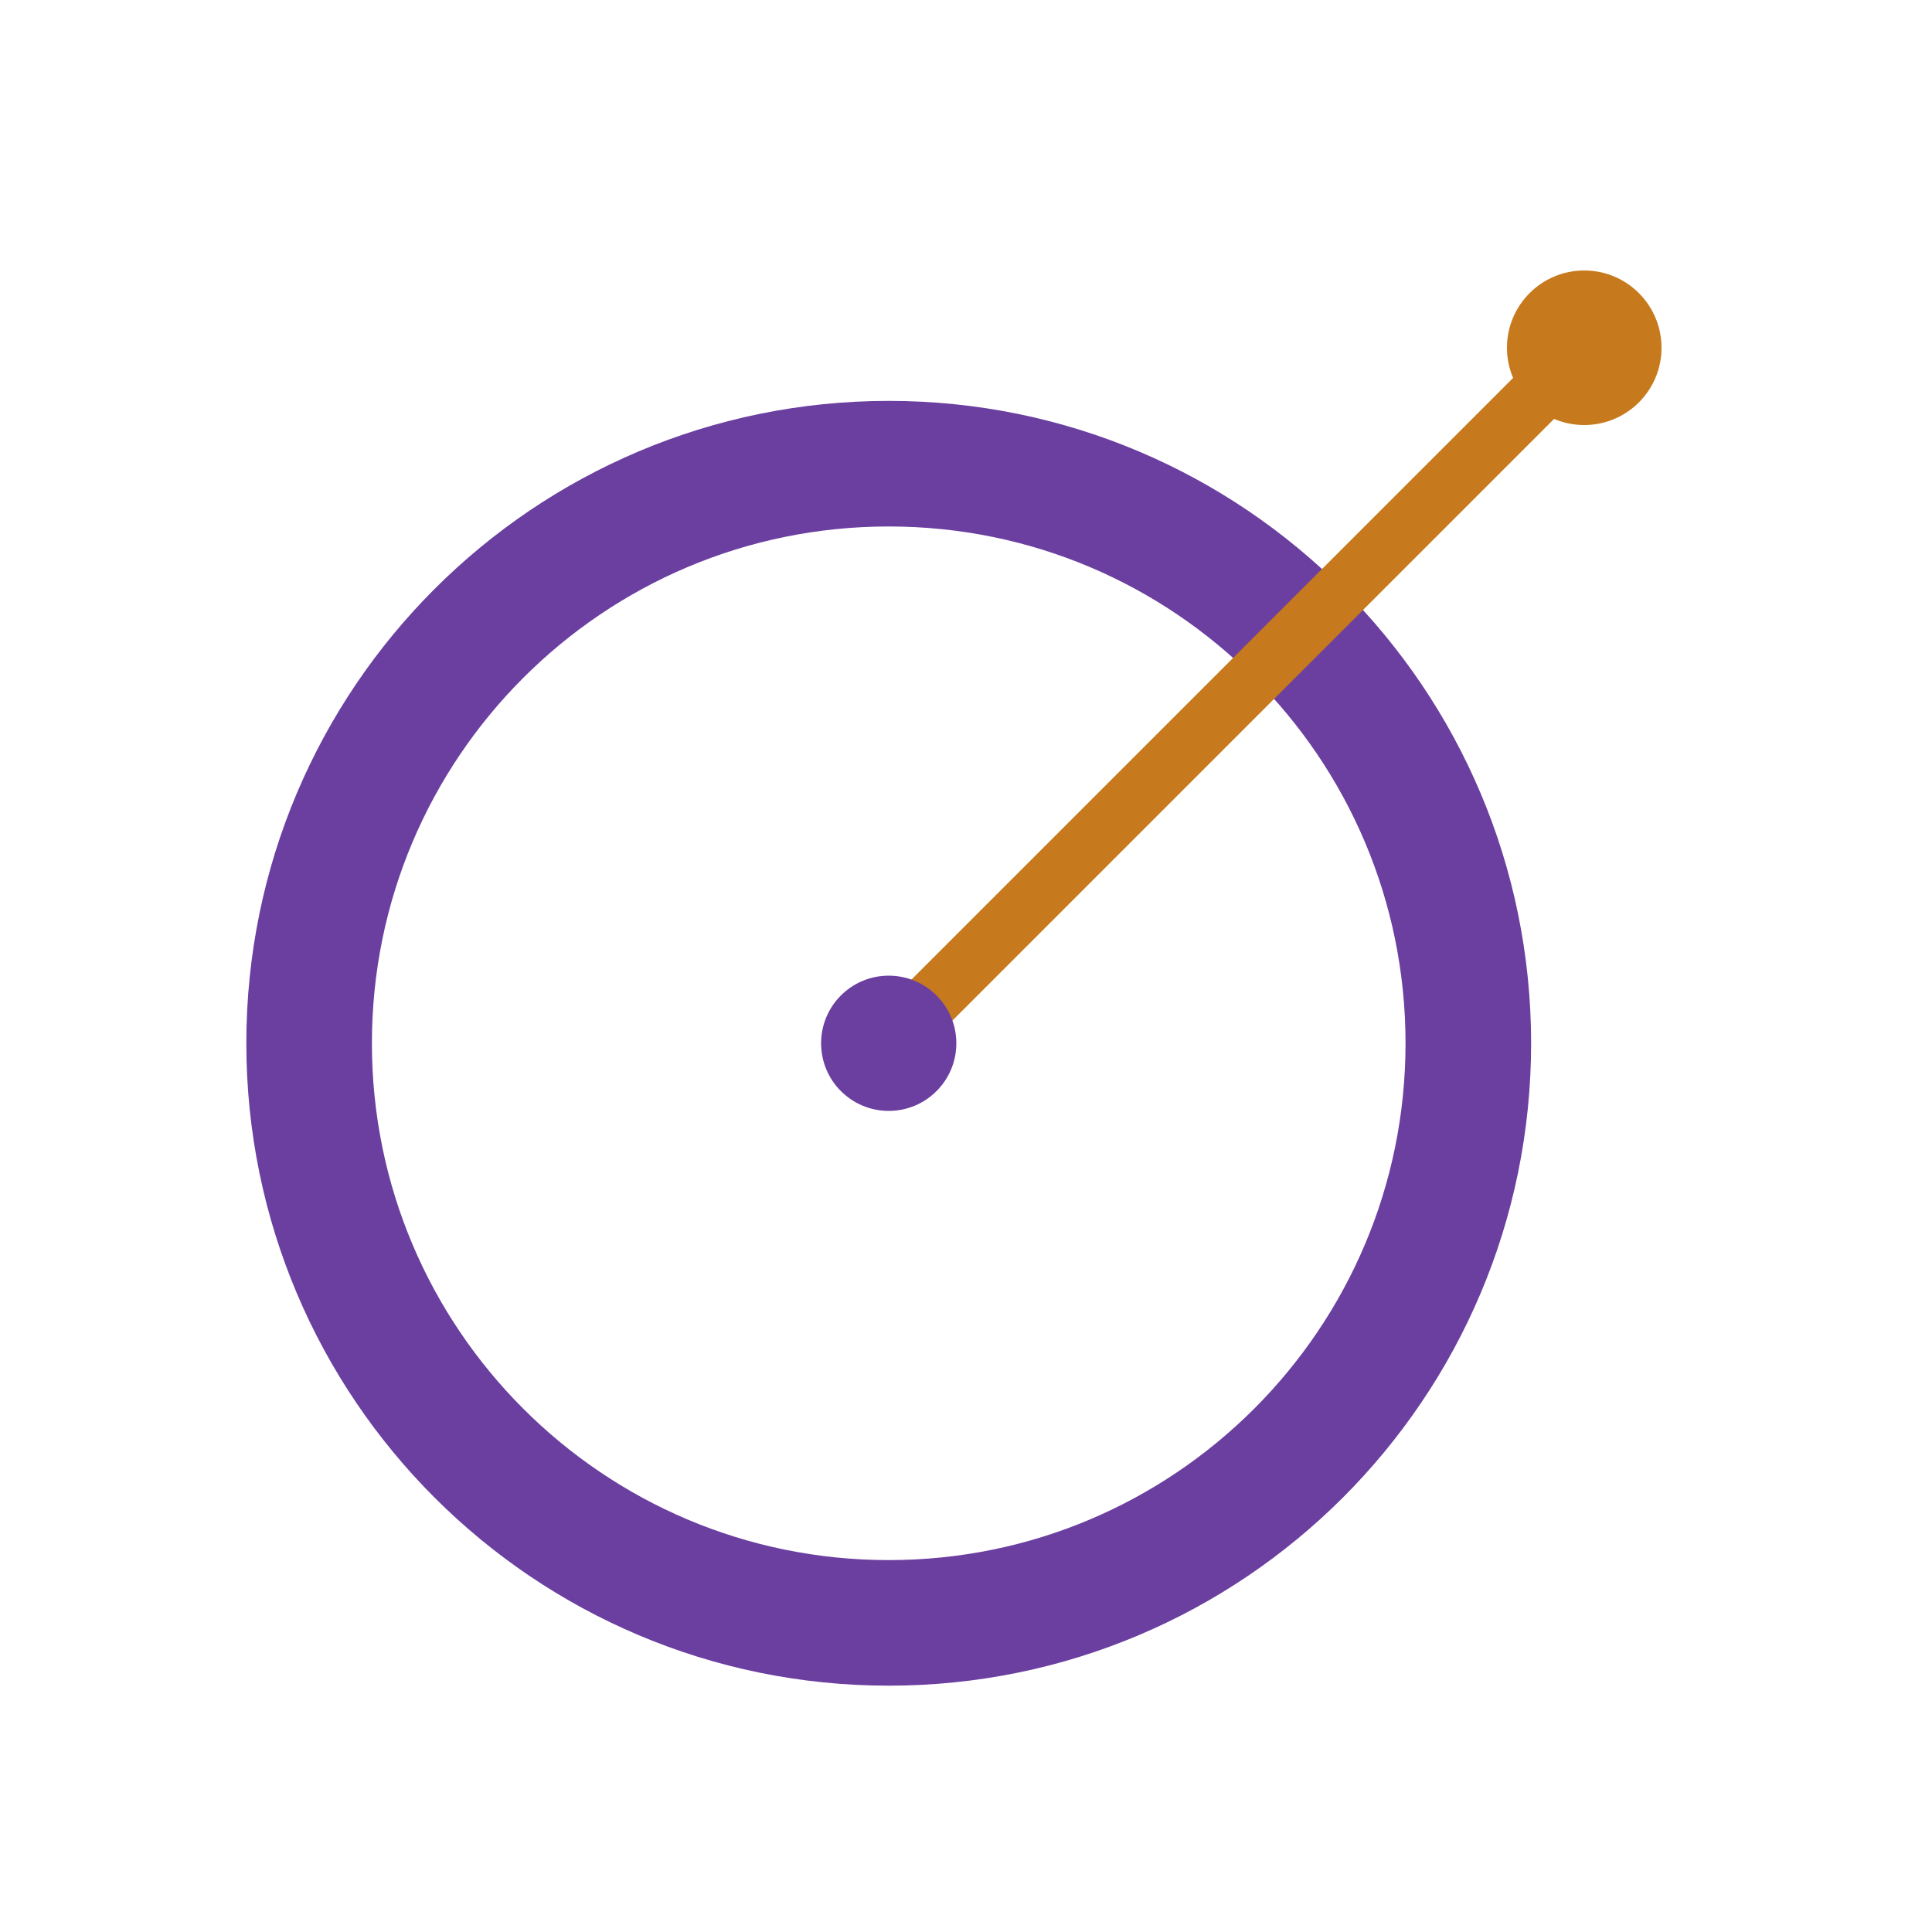
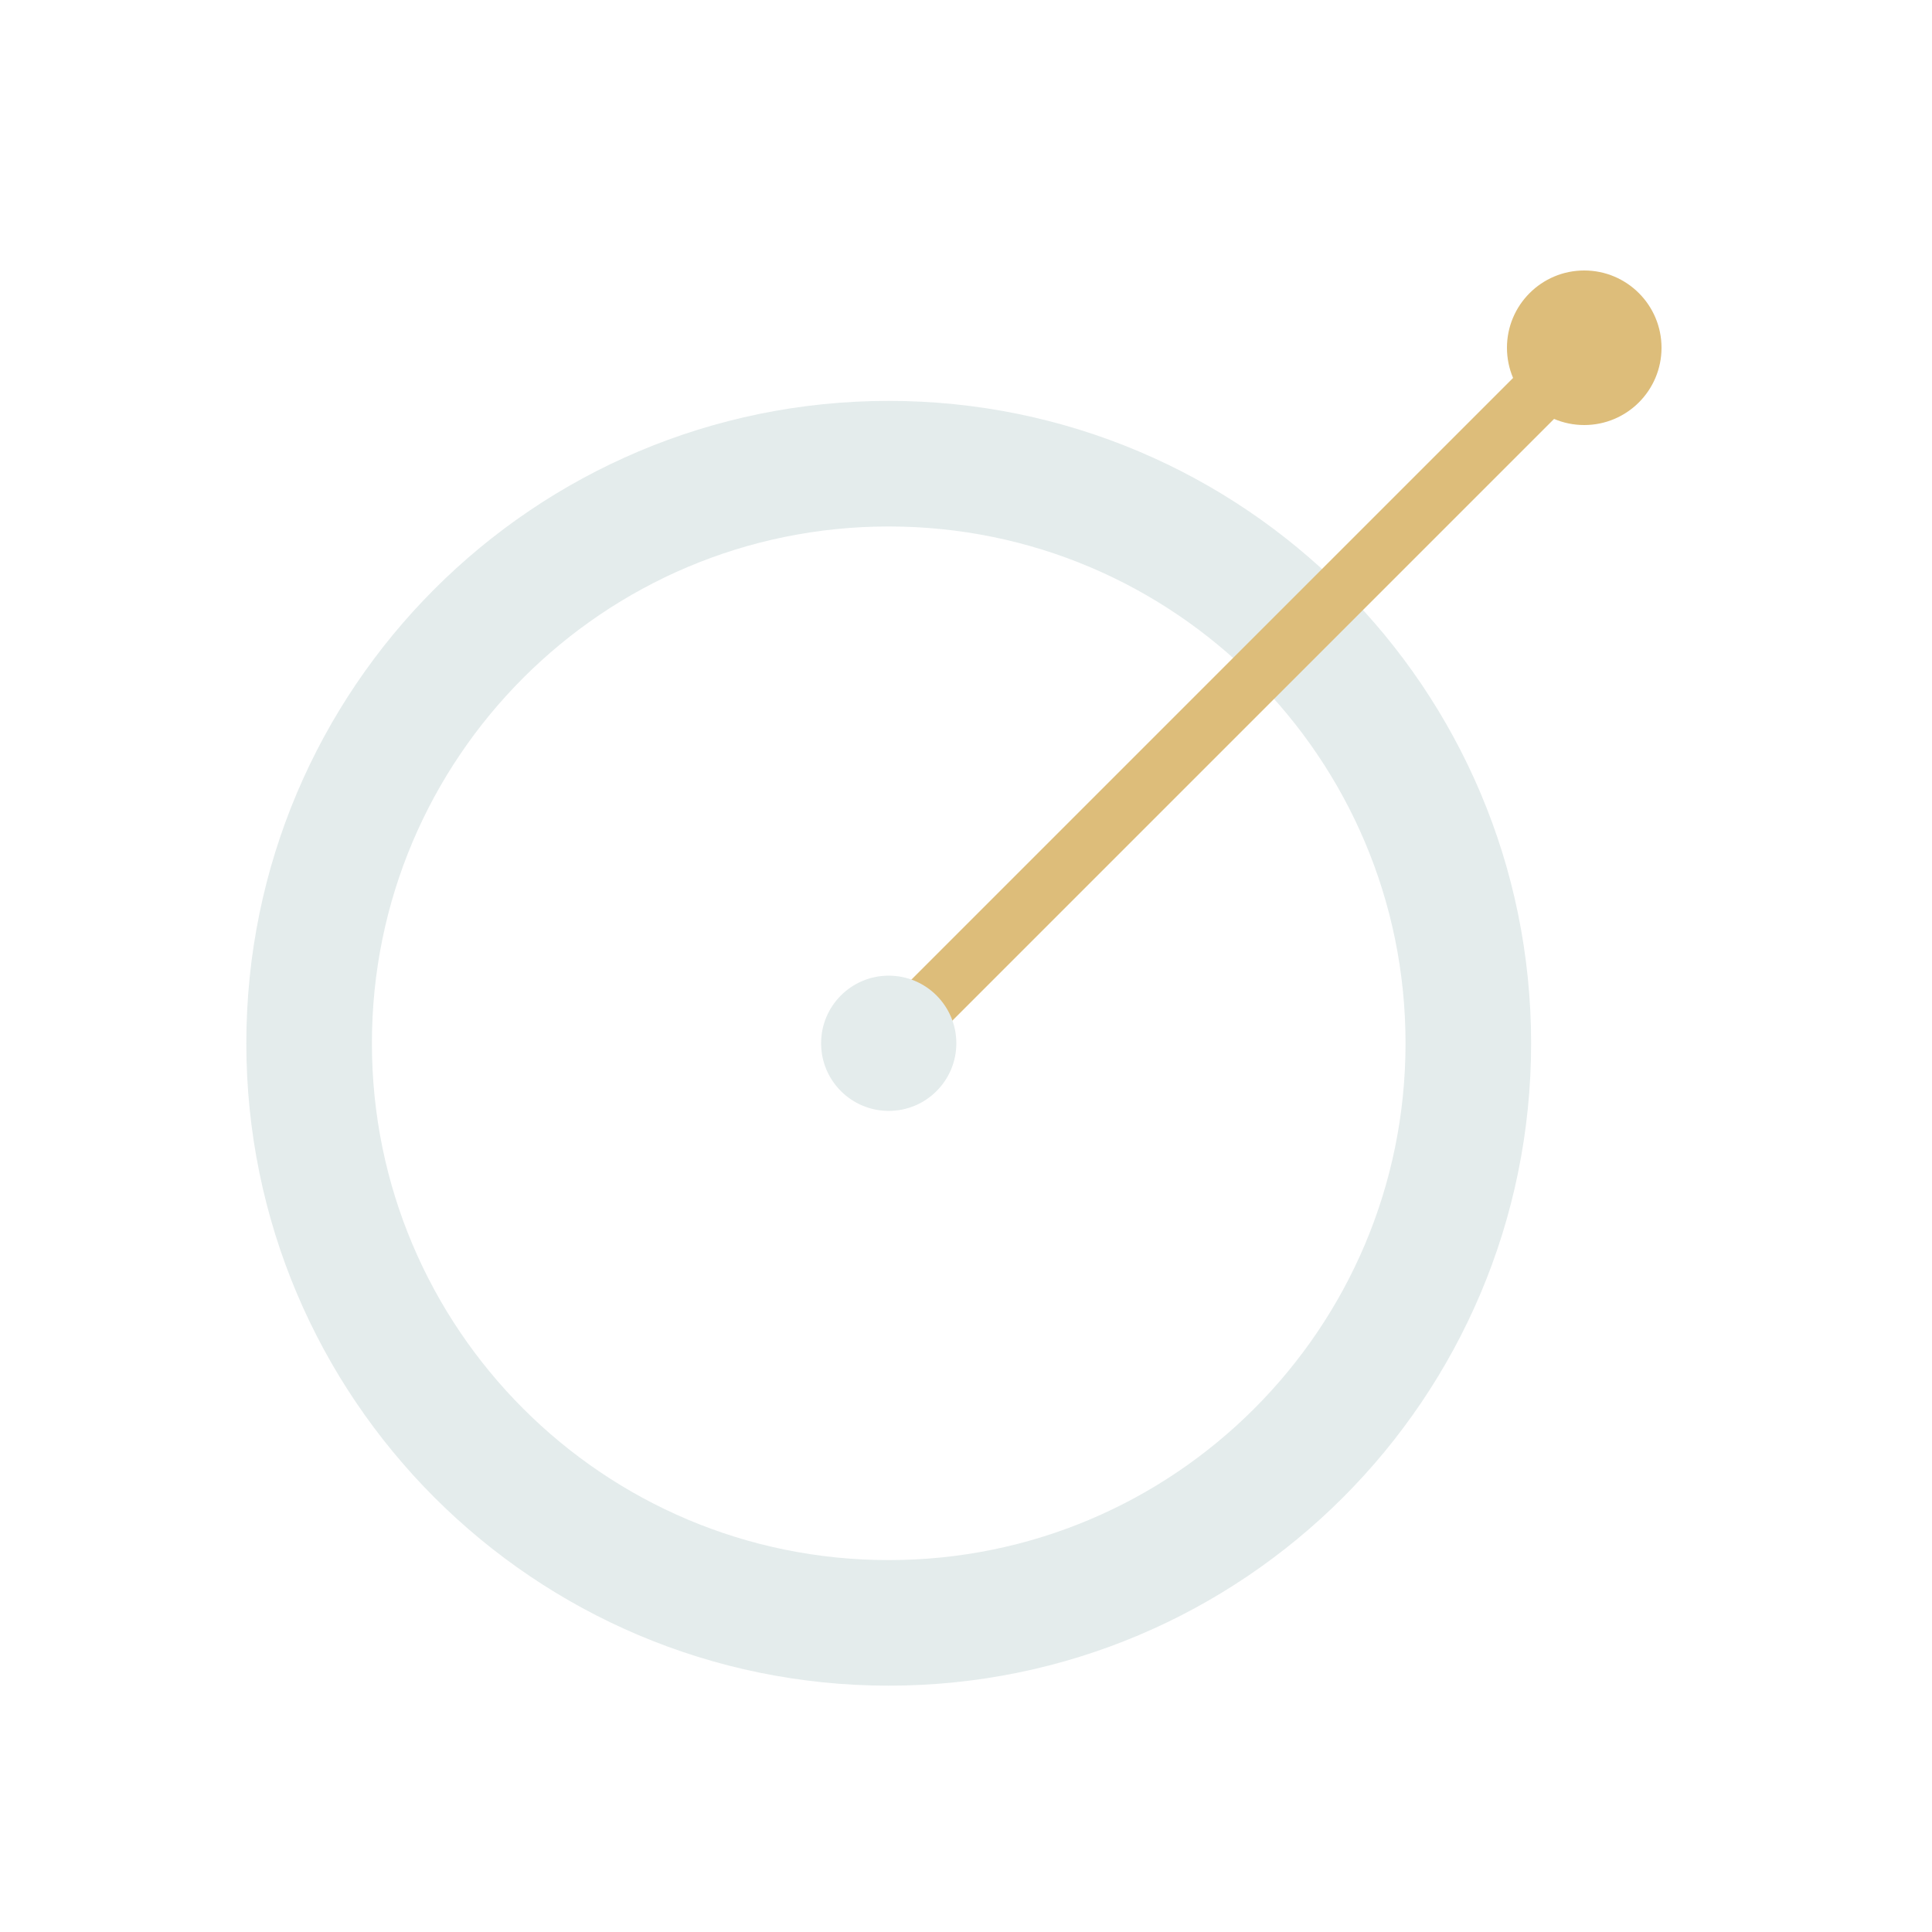
<svg xmlns="http://www.w3.org/2000/svg" viewBox="0 0 100 100" role="img" aria-label="scoutpost">
-   <circle cx="46" cy="54" r="30" fill="none" stroke="#6B3FA0" stroke-width="6.5" />
-   <line x1="46" y1="54" x2="82" y2="18" stroke="#C77A1D" stroke-width="3" stroke-linecap="round" />
-   <circle cx="46" cy="54" r="3.5" fill="#6B3FA0" />
-   <circle cx="82" cy="18" r="4" fill="#C77A1D" />
+   <circle cx="46" cy="54" r="30" fill="none" stroke="#E4ECEC" stroke-width="6.5" />
+   <line x1="46" y1="54" x2="82" y2="18" stroke="#DDBD7A" stroke-width="3" stroke-linecap="round" />
+   <circle cx="46" cy="54" r="3.5" fill="#E4ECEC" />
+   <circle cx="82" cy="18" r="4" fill="#DDBD7A" />
</svg>
